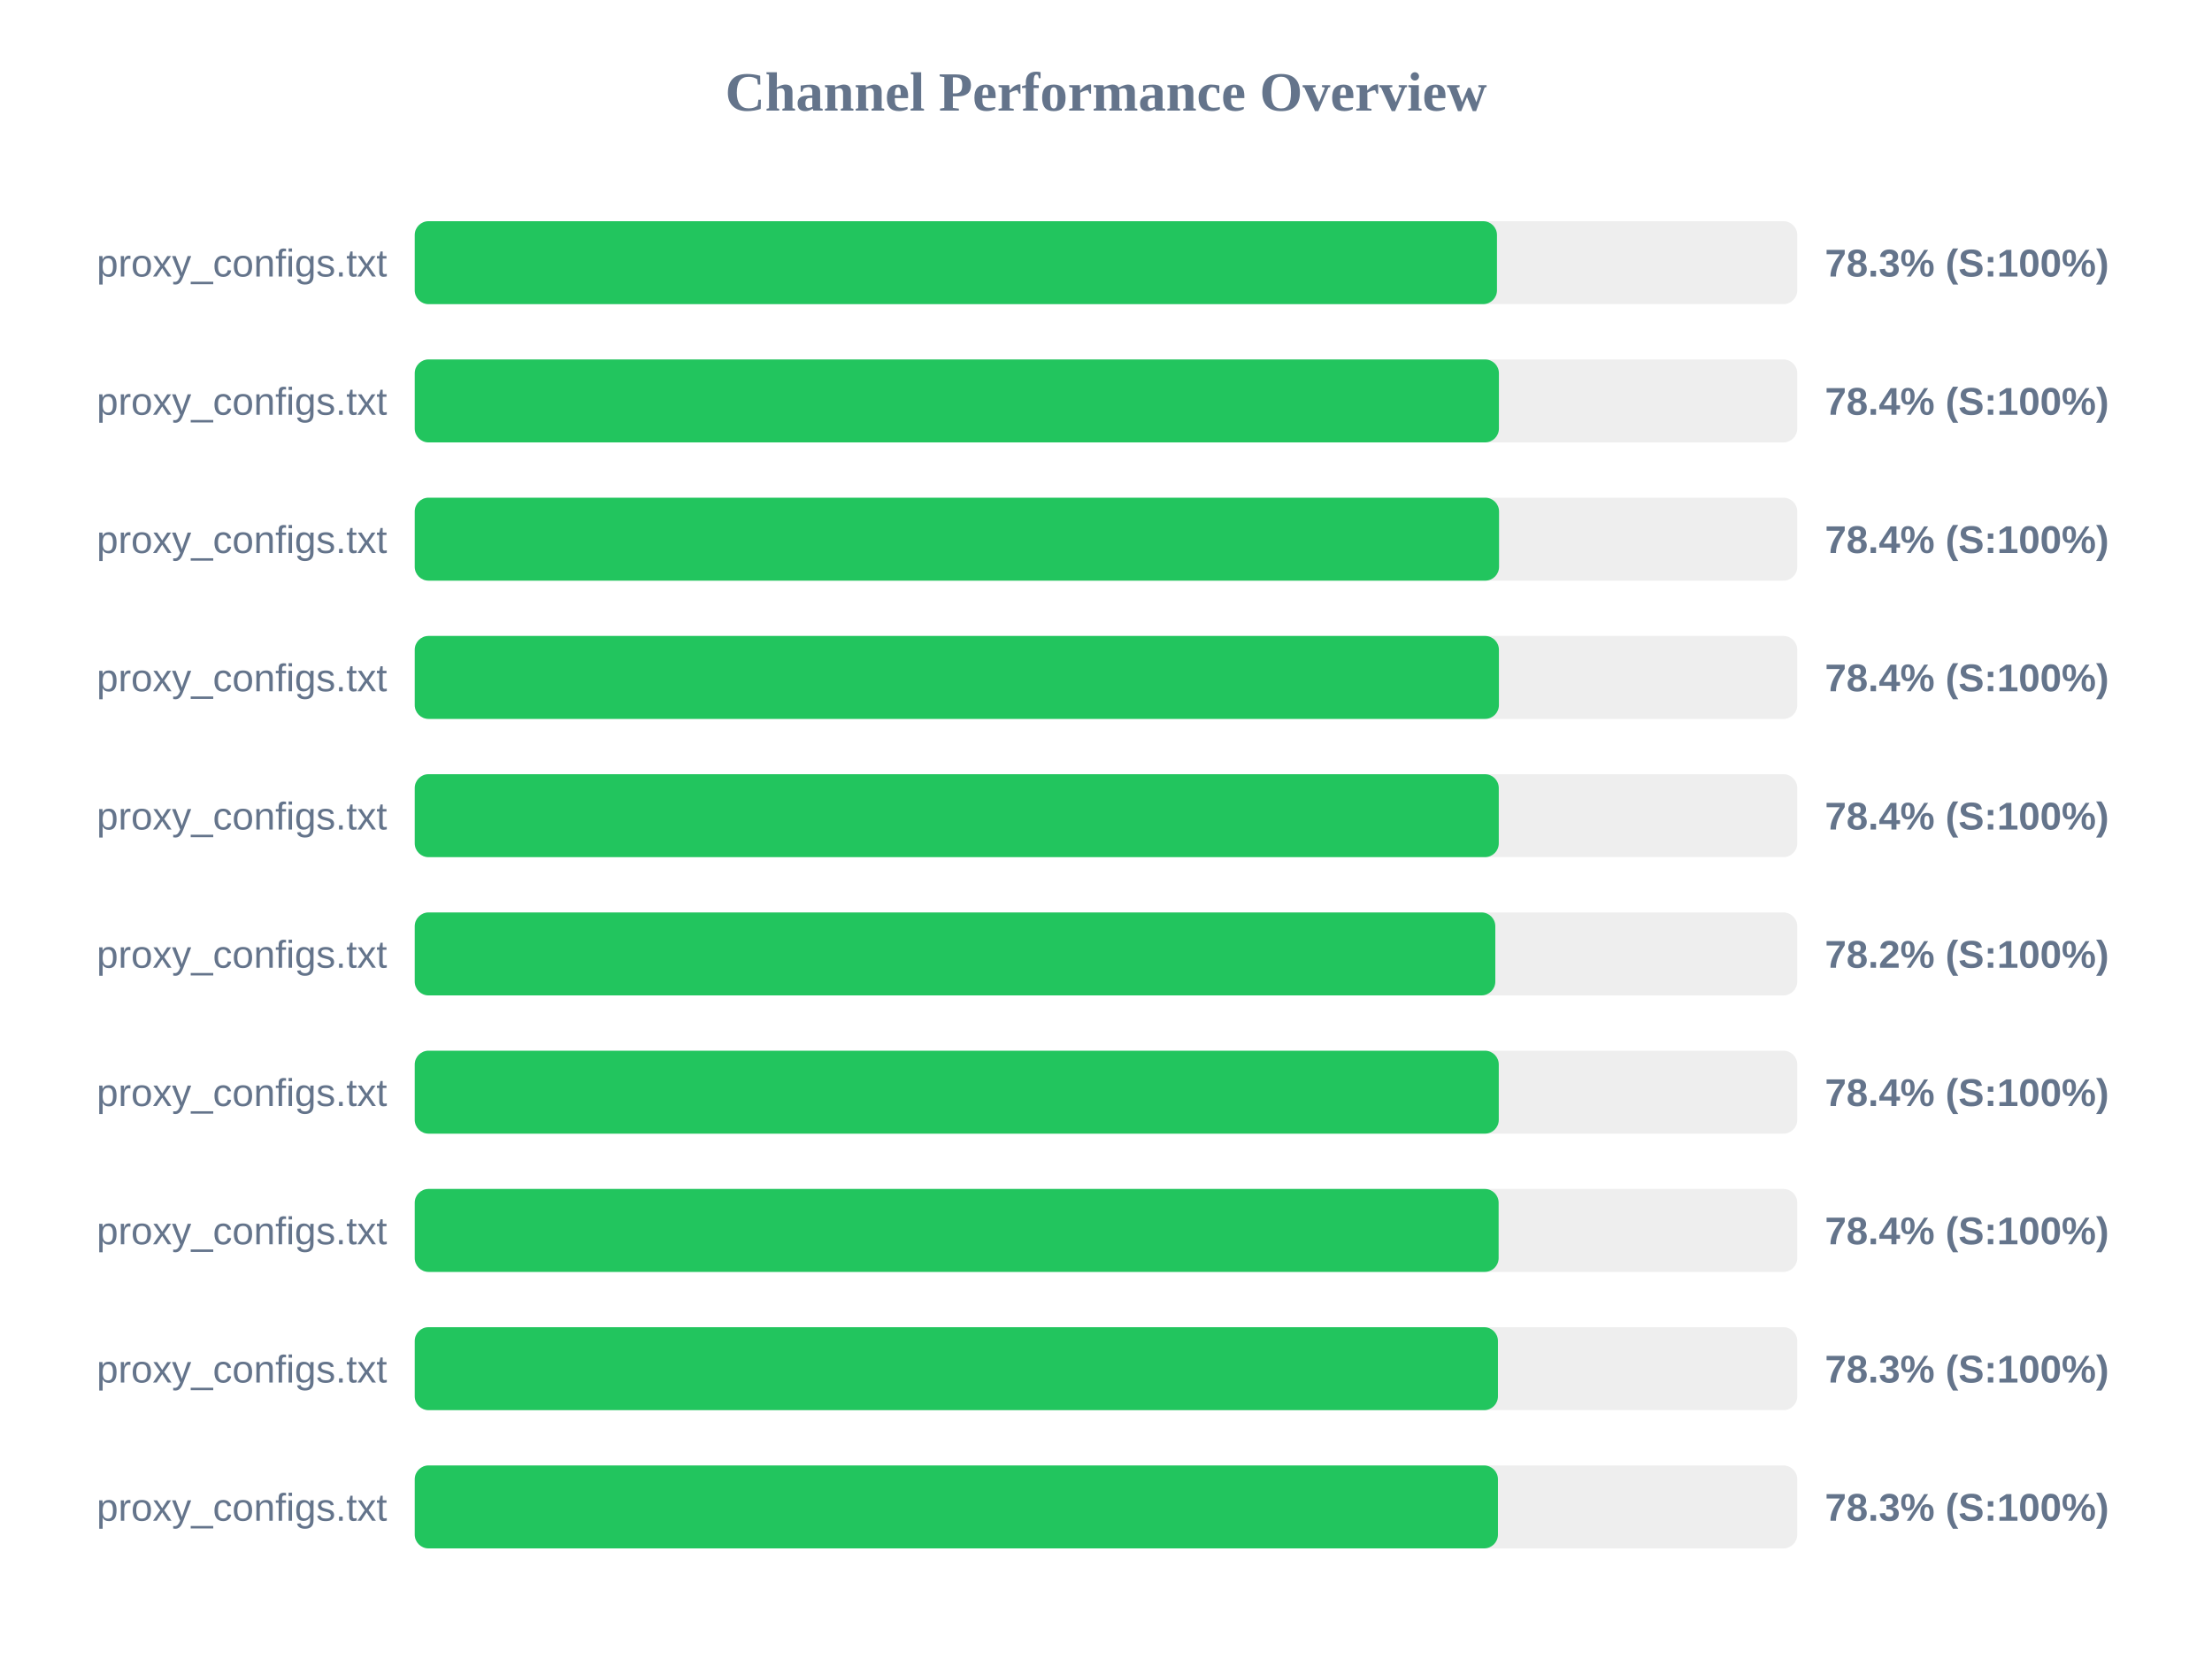
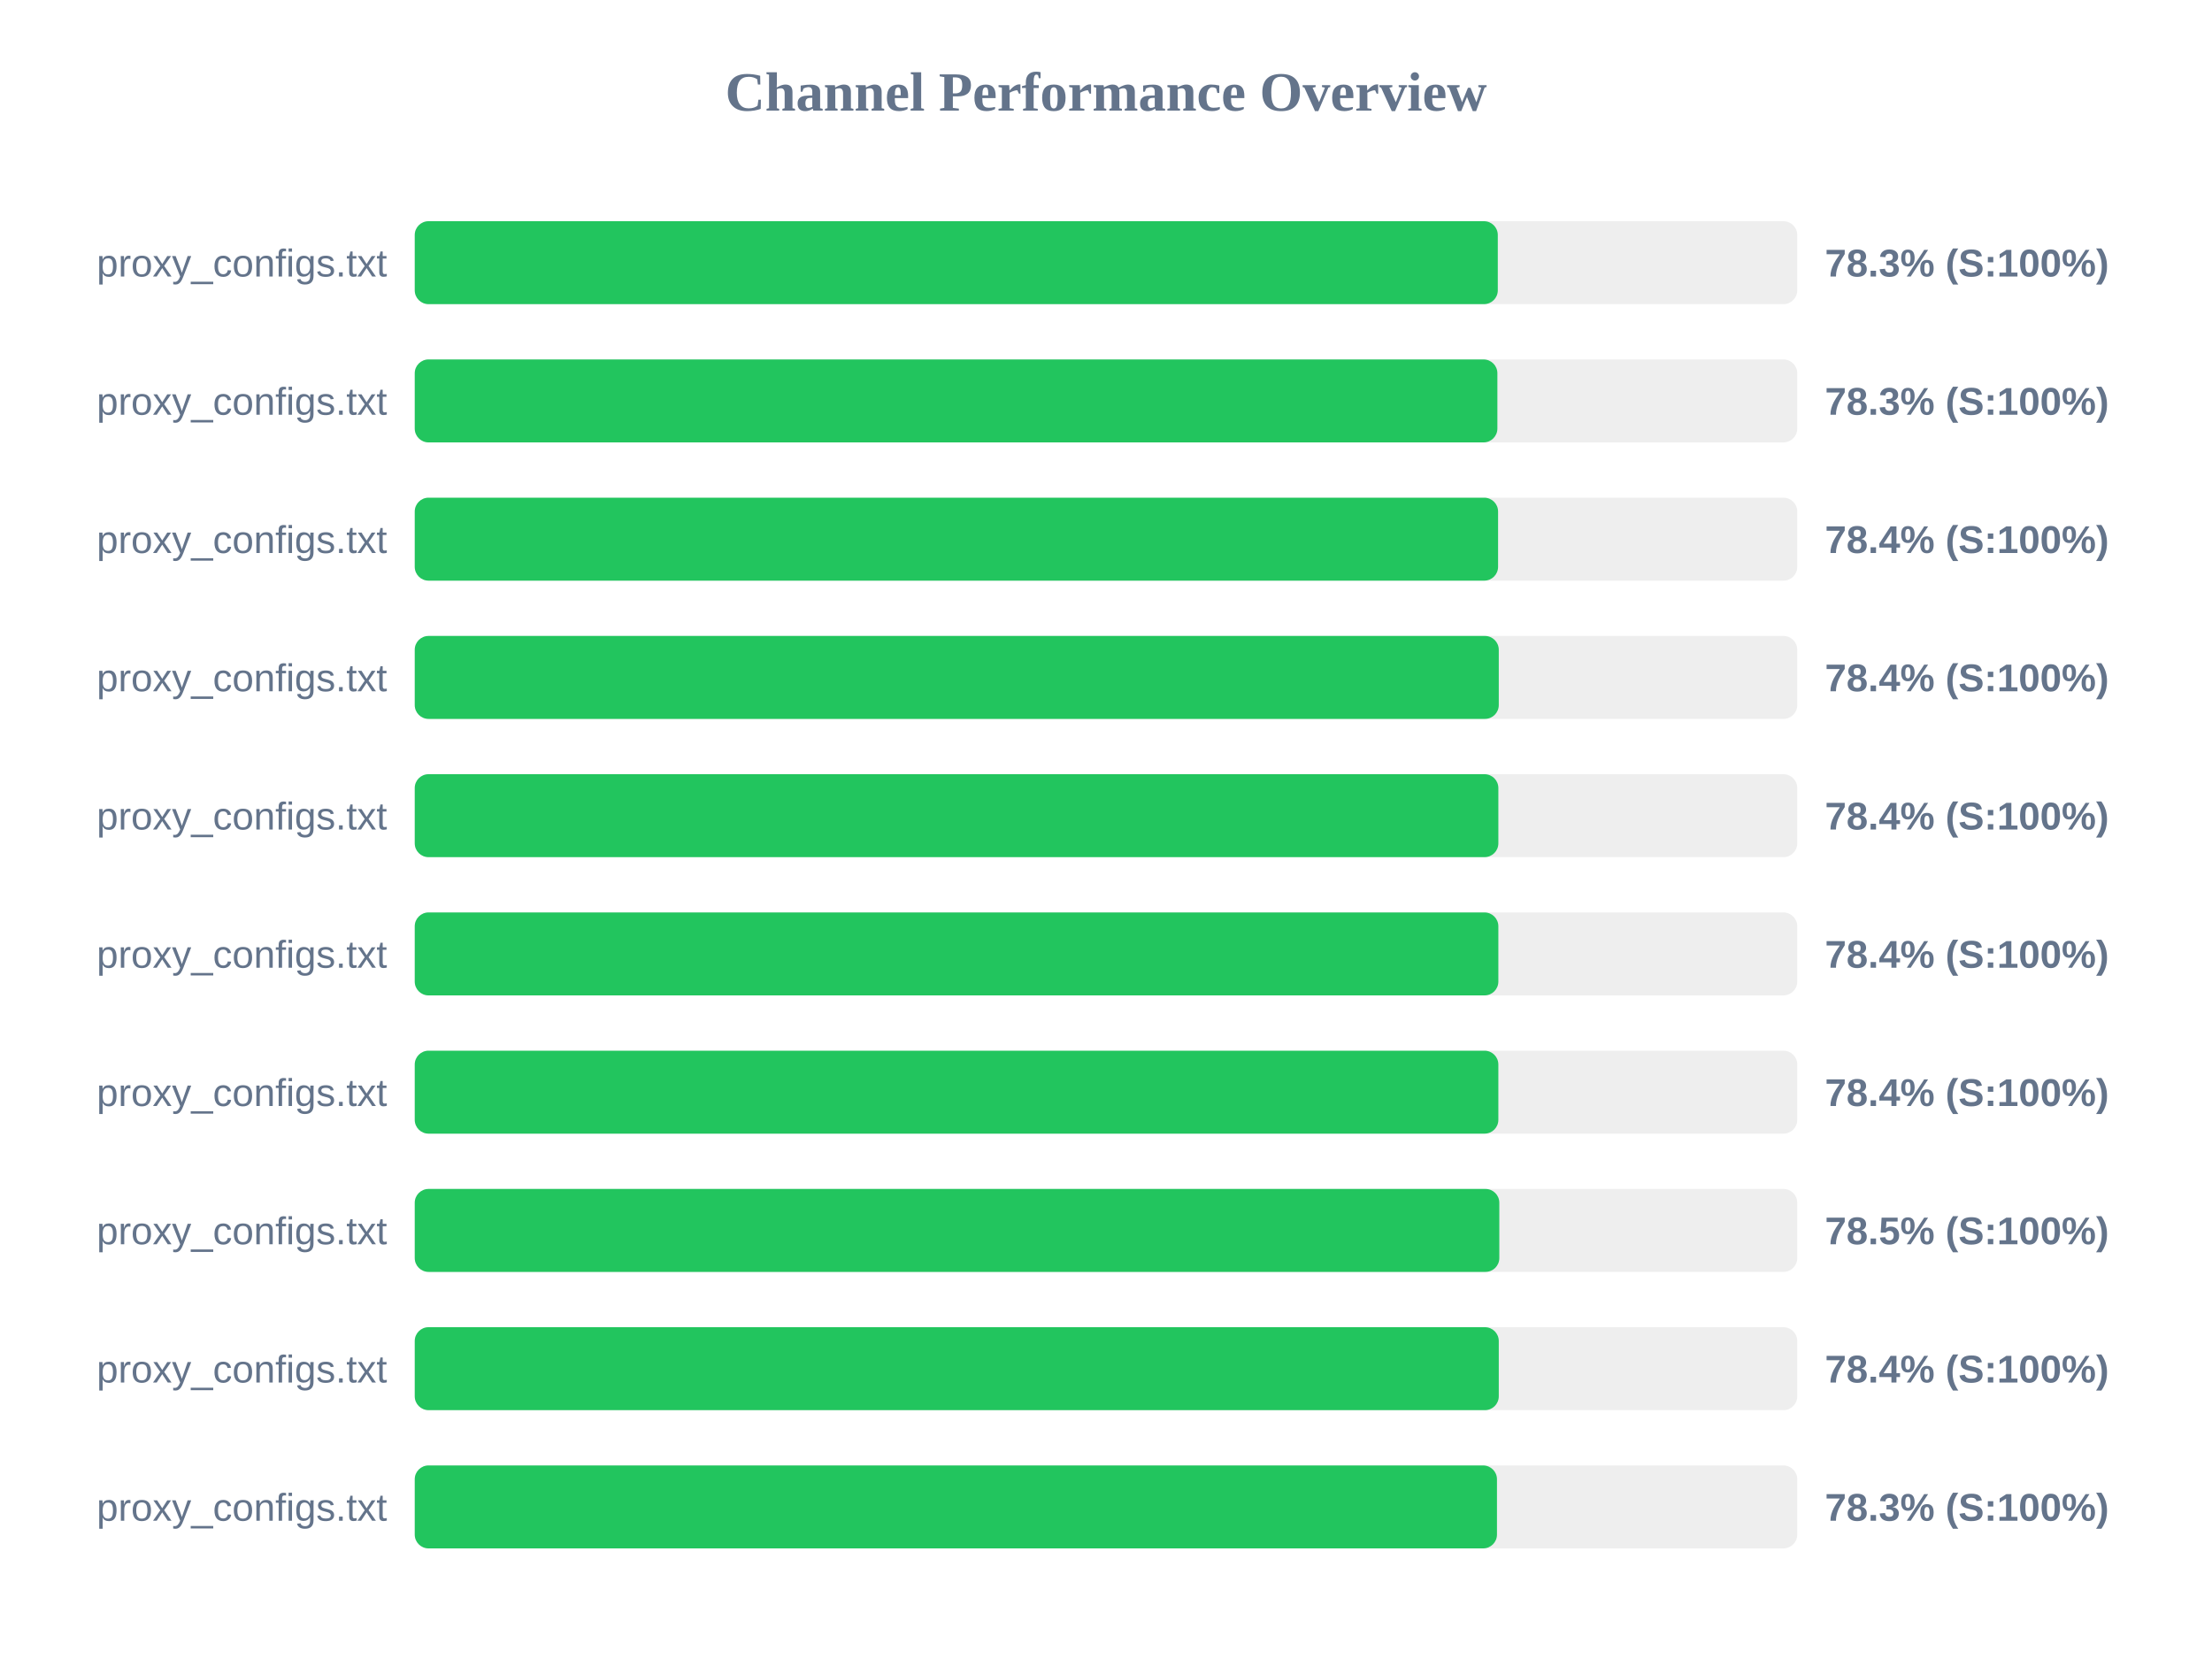
<svg xmlns="http://www.w3.org/2000/svg" width="800" height="600" version="1.1">
  <style>
        .row { font: 14px Arial; fill: #64748b; }
        .score { font: bold 14px Arial; fill: #64748b; }
    </style>
  <text x="400" y="40" text-anchor="middle" font-size="20px" font-weight="bold" fill="#64748b">Channel Performance Overview</text>
  <rect x="150" y="80" width="500" height="30" fill="#eee" rx="5" />
-   <rect x="150" y="80" width="391.4" height="30" fill="#22c55e" rx="5" />
+   <rect x="150" y="80" width="391.7" height="30" fill="#22c55e" rx="5" />
  <text x="140" y="100" text-anchor="end" class="row">proxy_configs.txt</text>
  <text x="660" y="100" text-anchor="start" class="score">78.3% (S:100%)</text>
  <rect x="150" y="130" width="500" height="30" fill="#eee" rx="5" />
-   <rect x="150" y="130" width="392.1" height="30" fill="#22c55e" rx="5" />
+   <rect x="150" y="130" width="391.55" height="30" fill="#22c55e" rx="5" />
  <text x="140" y="150" text-anchor="end" class="row">proxy_configs.txt</text>
-   <text x="660" y="150" text-anchor="start" class="score">78.4% (S:100%)</text>
+   <text x="660" y="150" text-anchor="start" class="score">78.3% (S:100%)</text>
  <rect x="150" y="180" width="500" height="30" fill="#eee" rx="5" />
-   <rect x="150" y="180" width="392.15" height="30" fill="#22c55e" rx="5" />
+   <rect x="150" y="180" width="391.8" height="30" fill="#22c55e" rx="5" />
  <text x="140" y="200" text-anchor="end" class="row">proxy_configs.txt</text>
  <text x="660" y="200" text-anchor="start" class="score">78.4% (S:100%)</text>
  <rect x="150" y="230" width="500" height="30" fill="#eee" rx="5" />
-   <rect x="150" y="230" width="392.1" height="30" fill="#22c55e" rx="5" />
+   <rect x="150" y="230" width="392.05" height="30" fill="#22c55e" rx="5" />
  <text x="140" y="250" text-anchor="end" class="row">proxy_configs.txt</text>
  <text x="660" y="250" text-anchor="start" class="score">78.4% (S:100%)</text>
  <rect x="150" y="280" width="500" height="30" fill="#eee" rx="5" />
-   <rect x="150" y="280" width="392.05" height="30" fill="#22c55e" rx="5" />
+   <rect x="150" y="280" width="391.9" height="30" fill="#22c55e" rx="5" />
  <text x="140" y="300" text-anchor="end" class="row">proxy_configs.txt</text>
  <text x="660" y="300" text-anchor="start" class="score">78.4% (S:100%)</text>
  <rect x="150" y="330" width="500" height="30" fill="#eee" rx="5" />
-   <rect x="150" y="330" width="390.8" height="30" fill="#22c55e" rx="5" />
+   <rect x="150" y="330" width="391.9" height="30" fill="#22c55e" rx="5" />
  <text x="140" y="350" text-anchor="end" class="row">proxy_configs.txt</text>
-   <text x="660" y="350" text-anchor="start" class="score">78.2% (S:100%)</text>
+   <text x="660" y="350" text-anchor="start" class="score">78.4% (S:100%)</text>
  <rect x="150" y="380" width="500" height="30" fill="#eee" rx="5" />
-   <rect x="150" y="380" width="392.05" height="30" fill="#22c55e" rx="5" />
+   <rect x="150" y="380" width="391.9" height="30" fill="#22c55e" rx="5" />
  <text x="140" y="400" text-anchor="end" class="row">proxy_configs.txt</text>
  <text x="660" y="400" text-anchor="start" class="score">78.4% (S:100%)</text>
  <rect x="150" y="430" width="500" height="30" fill="#eee" rx="5" />
-   <rect x="150" y="430" width="392.0" height="30" fill="#22c55e" rx="5" />
+   <rect x="150" y="430" width="392.25" height="30" fill="#22c55e" rx="5" />
  <text x="140" y="450" text-anchor="end" class="row">proxy_configs.txt</text>
-   <text x="660" y="450" text-anchor="start" class="score">78.4% (S:100%)</text>
+   <text x="660" y="450" text-anchor="start" class="score">78.5% (S:100%)</text>
  <rect x="150" y="480" width="500" height="30" fill="#eee" rx="5" />
-   <rect x="150" y="480" width="391.75" height="30" fill="#22c55e" rx="5" />
+   <rect x="150" y="480" width="392.05" height="30" fill="#22c55e" rx="5" />
  <text x="140" y="500" text-anchor="end" class="row">proxy_configs.txt</text>
-   <text x="660" y="500" text-anchor="start" class="score">78.3% (S:100%)</text>
+   <text x="660" y="500" text-anchor="start" class="score">78.4% (S:100%)</text>
  <rect x="150" y="530" width="500" height="30" fill="#eee" rx="5" />
-   <rect x="150" y="530" width="391.75" height="30" fill="#22c55e" rx="5" />
+   <rect x="150" y="530" width="391.4" height="30" fill="#22c55e" rx="5" />
  <text x="140" y="550" text-anchor="end" class="row">proxy_configs.txt</text>
  <text x="660" y="550" text-anchor="start" class="score">78.3% (S:100%)</text>
</svg>
